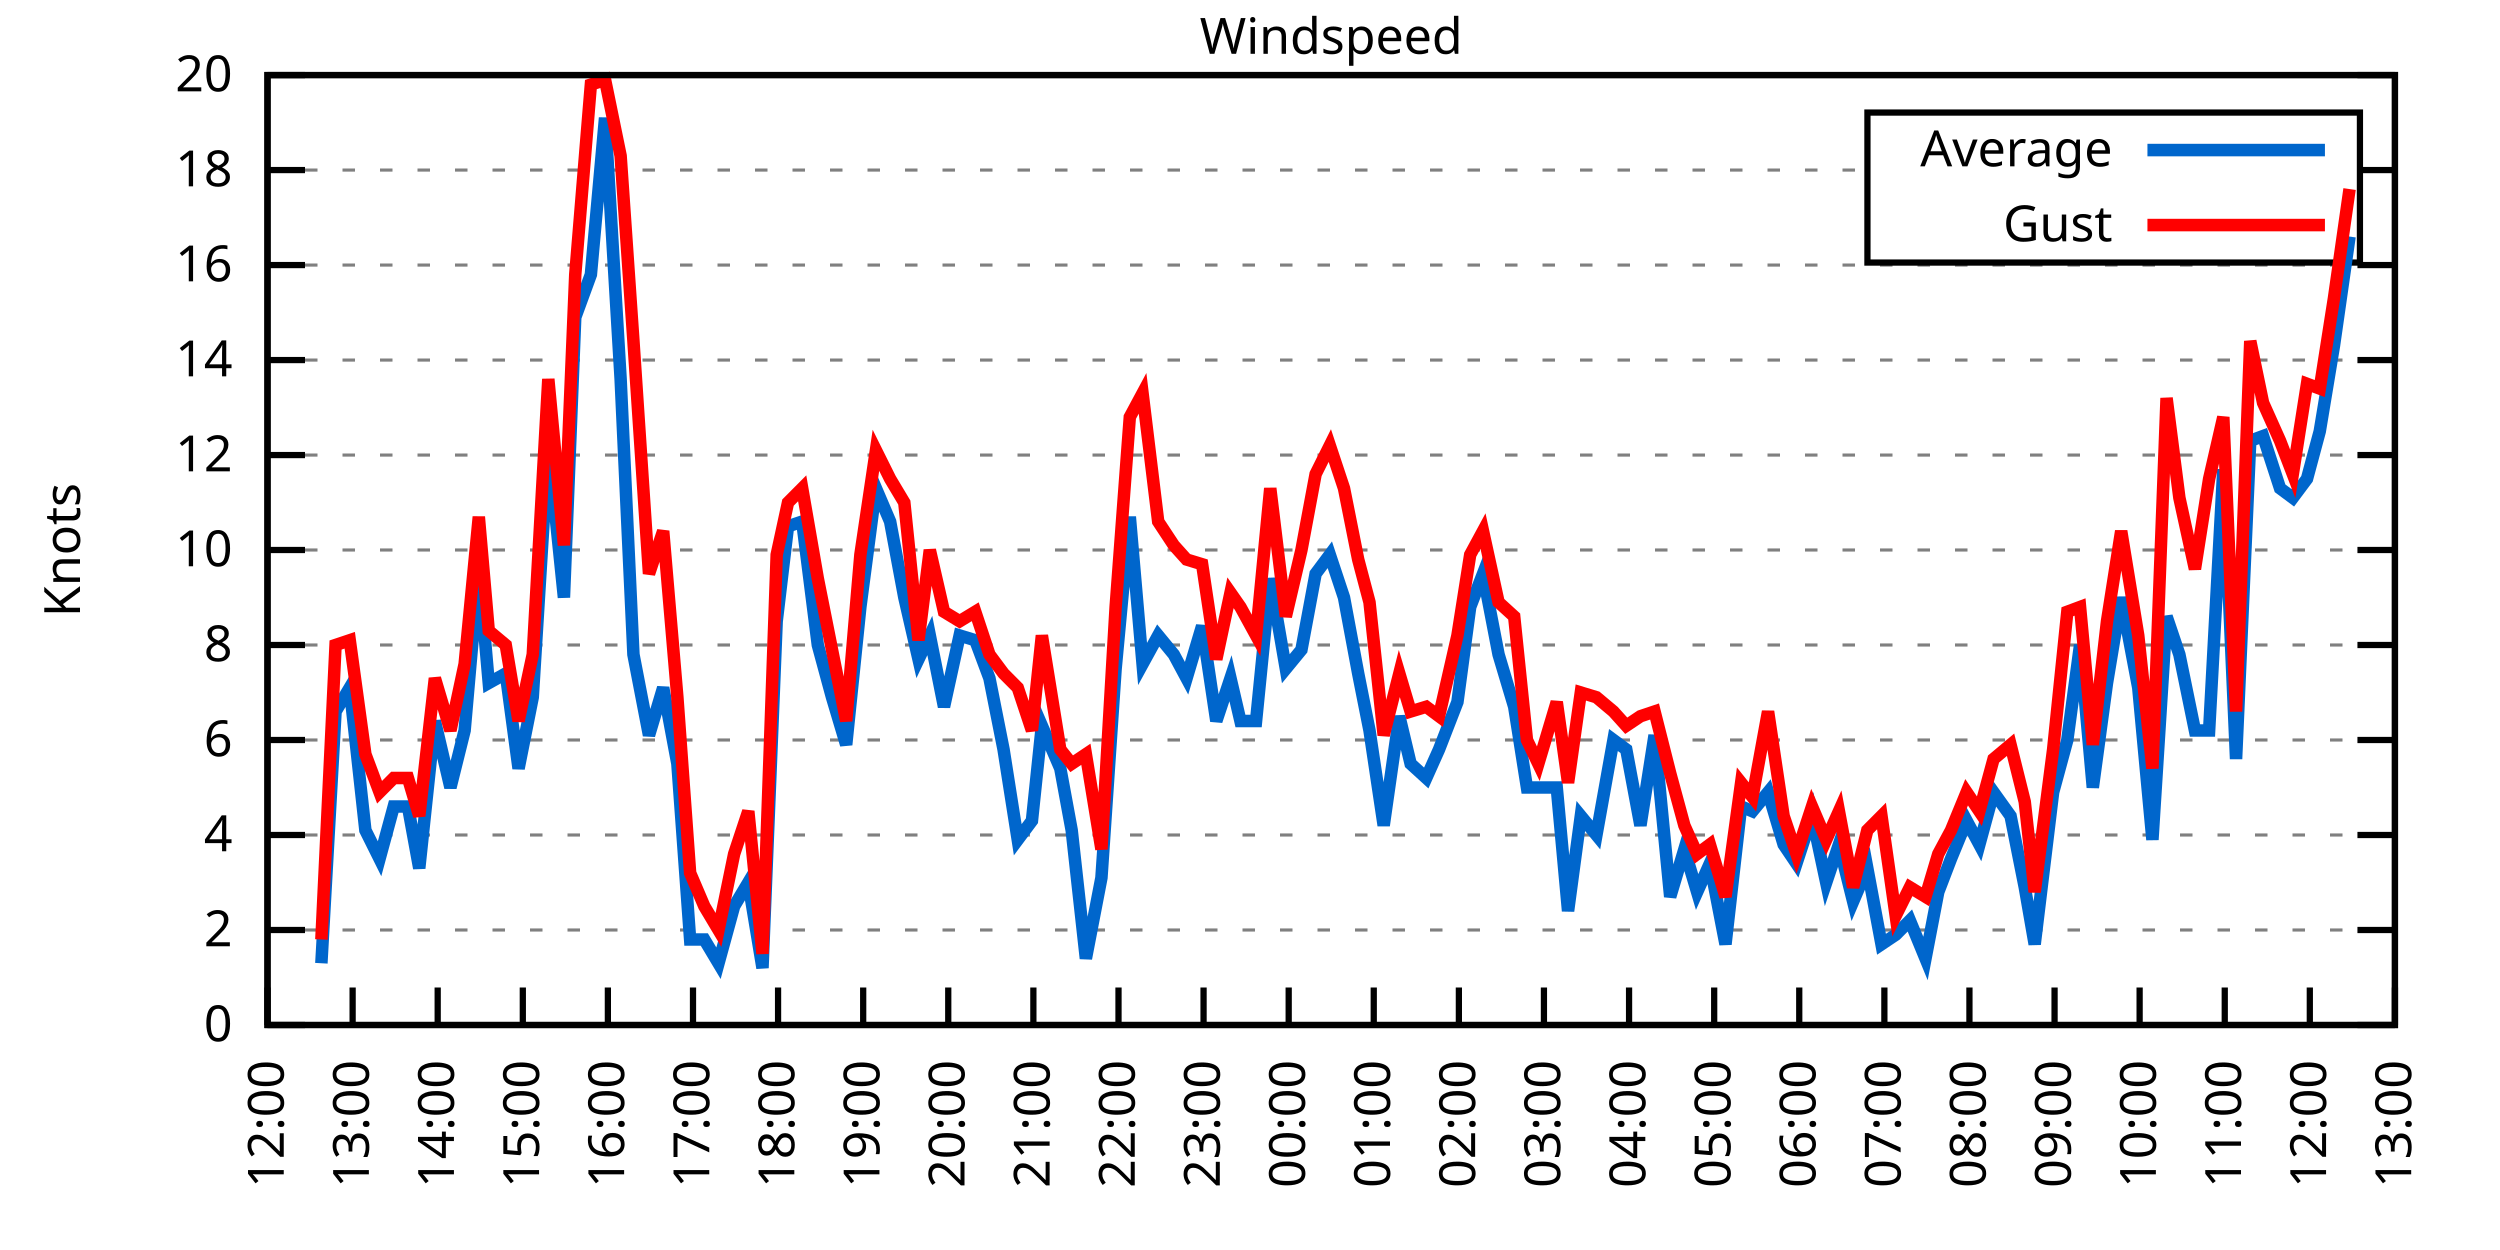
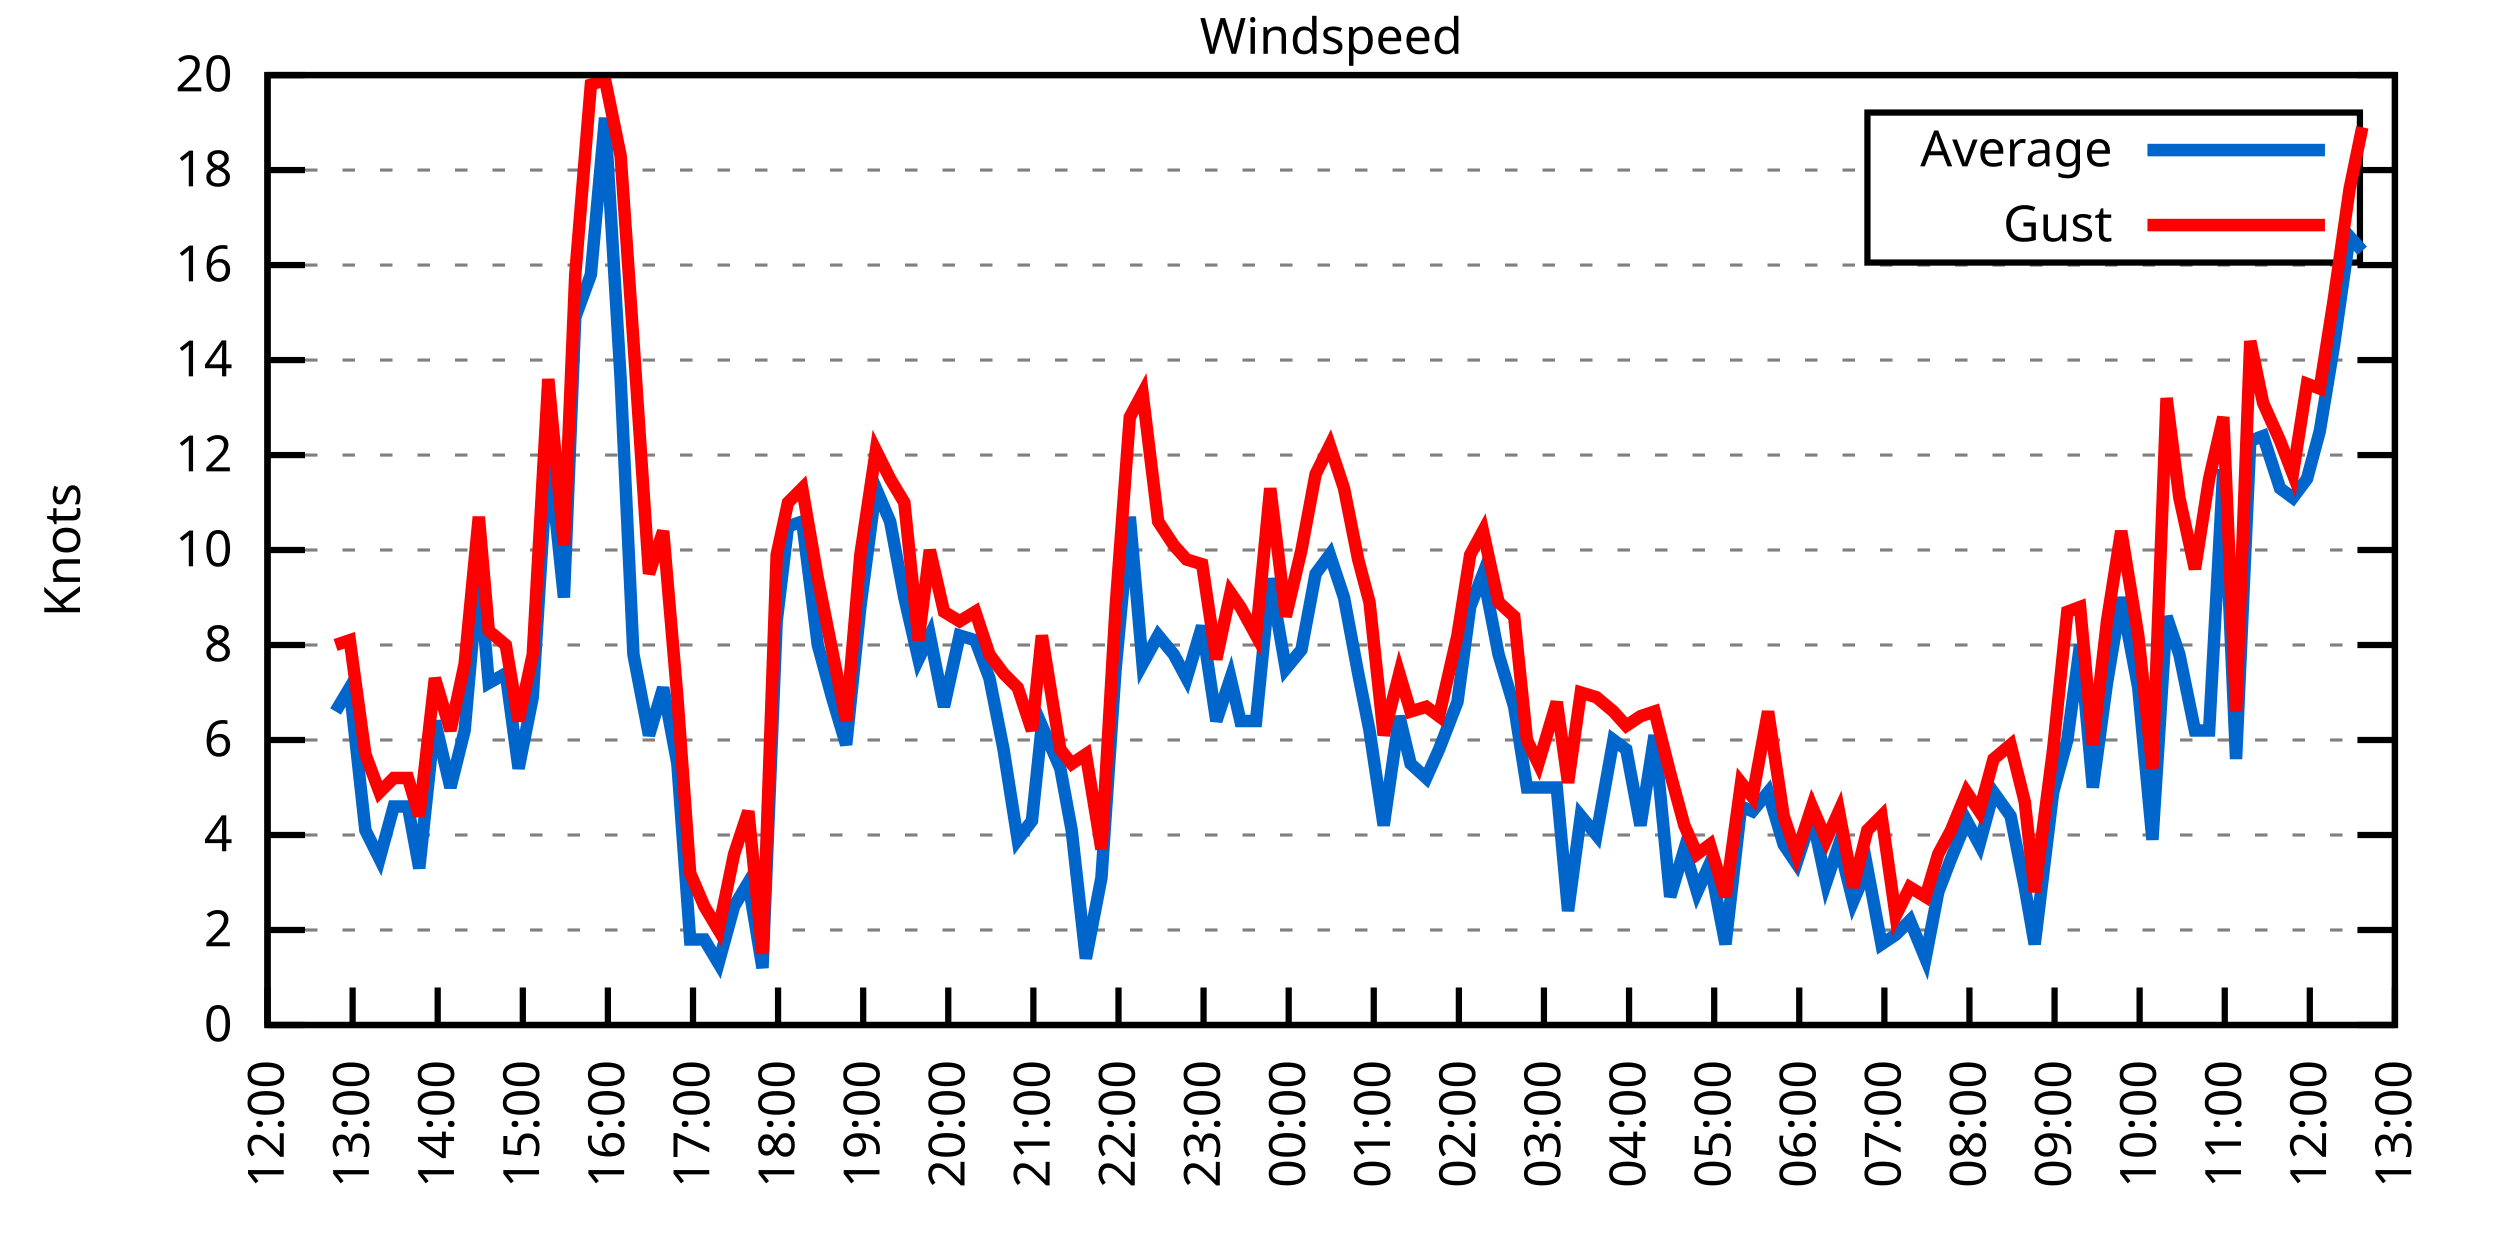
<svg xmlns="http://www.w3.org/2000/svg" xmlns:xlink="http://www.w3.org/1999/xlink" width="400" height="200" viewBox="0 0 400 200">
  <g id="gnuplot_canvas">
    <rect x="0" y="0" width="400" height="200" fill="none" />
    <defs>
      <circle id="gpDot" r="0.5" stroke-width="0.5" stroke="currentColor" />
      <path id="gpPt0" stroke-width="0.333" stroke="currentColor" d="M-1,0 h2 M0,-1 v2" />
      <path id="gpPt1" stroke-width="0.333" stroke="currentColor" d="M-1,-1 L1,1 M1,-1 L-1,1" />
      <path id="gpPt2" stroke-width="0.333" stroke="currentColor" d="M-1,0 L1,0 M0,-1 L0,1 M-1,-1 L1,1 M-1,1 L1,-1" />
      <rect id="gpPt3" stroke-width="0.333" stroke="currentColor" x="-1" y="-1" width="2" height="2" />
      <rect id="gpPt4" stroke-width="0.333" stroke="currentColor" fill="currentColor" x="-1" y="-1" width="2" height="2" />
      <circle id="gpPt5" stroke-width="0.333" stroke="currentColor" cx="0" cy="0" r="1" />
      <use xlink:href="#gpPt5" id="gpPt6" fill="currentColor" stroke="none" />
      <path id="gpPt7" stroke-width="0.333" stroke="currentColor" d="M0,-1.33 L-1.33,0.67 L1.33,0.67 z" />
      <use xlink:href="#gpPt7" id="gpPt8" fill="currentColor" stroke="none" />
      <use xlink:href="#gpPt7" id="gpPt9" stroke="currentColor" transform="rotate(180)" />
      <use xlink:href="#gpPt9" id="gpPt10" fill="currentColor" stroke="none" />
      <use xlink:href="#gpPt3" id="gpPt11" stroke="currentColor" transform="rotate(45)" />
      <use xlink:href="#gpPt11" id="gpPt12" fill="currentColor" stroke="none" />
      <path id="gpPt13" stroke-width="0.333" stroke="currentColor" d="M0,1.330 L1.265,0.411 L0.782,-1.067 L-0.782,-1.076 L-1.265,0.411 z" />
      <use xlink:href="#gpPt13" id="gpPt14" fill="currentColor" stroke="none" />
      <filter id="textbox" filterUnits="objectBoundingBox" x="0" y="0" height="1" width="1">
        <feFlood flood-color="white" flood-opacity="1" result="bgnd" />
        <feComposite in="SourceGraphic" in2="bgnd" operator="atop" />
      </filter>
      <filter id="greybox" filterUnits="objectBoundingBox" x="0" y="0" height="1" width="1">
        <feFlood flood-color="lightgrey" flood-opacity="1" result="grey" />
        <feComposite in="SourceGraphic" in2="grey" operator="atop" />
      </filter>
    </defs>
    <g fill="none" color="white" stroke="currentColor" stroke-width="1.00" stroke-linecap="butt" stroke-linejoin="miter">
</g>
    <g fill="none" color="black" stroke="currentColor" stroke-width="1.00" stroke-linecap="butt" stroke-linejoin="miter">
      <g stroke="none" shape-rendering="crispEdges">
        <polygon fill="rgb(255, 255, 255)" points="42.80,164.00 383.18,164.00 383.18,12.02 42.80,12.02 " />
      </g>
    </g>
    <g fill="none" color="black" stroke="currentColor" stroke-width="1.00" stroke-linecap="butt" stroke-linejoin="miter">
</g>
    <g fill="none" color="black" stroke="black" stroke-width="0.50" stroke-linecap="butt" stroke-linejoin="miter">
</g>
    <g fill="none" color="gray" stroke="currentColor" stroke-width="0.50" stroke-linecap="butt" stroke-linejoin="miter">
      <path stroke="gray" stroke-dasharray="2,4" class="gridline" d="M42.80,164.00 L383.19,164.00  " />
    </g>
    <g fill="none" color="gray" stroke="gray" stroke-width="1.00" stroke-linecap="butt" stroke-linejoin="miter">
</g>
    <g fill="none" color="black" stroke="currentColor" stroke-width="1.00" stroke-linecap="butt" stroke-linejoin="miter">
      <path stroke="black" d="M42.80,164.00 L48.80,164.00 M383.19,164.00 L377.19,164.00  " />
      <g transform="translate(37.20,166.60)" stroke="none" fill="black" font-family="Sans" font-size="8.00" text-anchor="end">
        <text>
          <tspan font-family="Sans"> 0</tspan>
        </text>
      </g>
    </g>
    <g fill="none" color="black" stroke="currentColor" stroke-width="1.00" stroke-linecap="butt" stroke-linejoin="miter">
</g>
    <g fill="none" color="black" stroke="black" stroke-width="0.50" stroke-linecap="butt" stroke-linejoin="miter">
</g>
    <g fill="none" color="gray" stroke="currentColor" stroke-width="0.50" stroke-linecap="butt" stroke-linejoin="miter">
      <path stroke="gray" stroke-dasharray="2,4" class="gridline" d="M42.80,148.80 L383.19,148.80  " />
    </g>
    <g fill="none" color="gray" stroke="gray" stroke-width="1.00" stroke-linecap="butt" stroke-linejoin="miter">
</g>
    <g fill="none" color="black" stroke="currentColor" stroke-width="1.00" stroke-linecap="butt" stroke-linejoin="miter">
      <path stroke="black" d="M42.80,148.80 L48.80,148.80 M383.19,148.80 L377.19,148.80  " />
      <g transform="translate(37.20,151.40)" stroke="none" fill="black" font-family="Sans" font-size="8.00" text-anchor="end">
        <text>
          <tspan font-family="Sans"> 2</tspan>
        </text>
      </g>
    </g>
    <g fill="none" color="black" stroke="currentColor" stroke-width="1.00" stroke-linecap="butt" stroke-linejoin="miter">
</g>
    <g fill="none" color="black" stroke="black" stroke-width="0.50" stroke-linecap="butt" stroke-linejoin="miter">
</g>
    <g fill="none" color="gray" stroke="currentColor" stroke-width="0.50" stroke-linecap="butt" stroke-linejoin="miter">
      <path stroke="gray" stroke-dasharray="2,4" class="gridline" d="M42.80,133.60 L383.19,133.60  " />
    </g>
    <g fill="none" color="gray" stroke="gray" stroke-width="1.00" stroke-linecap="butt" stroke-linejoin="miter">
</g>
    <g fill="none" color="black" stroke="currentColor" stroke-width="1.00" stroke-linecap="butt" stroke-linejoin="miter">
      <path stroke="black" d="M42.80,133.60 L48.80,133.60 M383.19,133.60 L377.19,133.60  " />
      <g transform="translate(37.20,136.20)" stroke="none" fill="black" font-family="Sans" font-size="8.00" text-anchor="end">
        <text>
          <tspan font-family="Sans"> 4</tspan>
        </text>
      </g>
    </g>
    <g fill="none" color="black" stroke="currentColor" stroke-width="1.00" stroke-linecap="butt" stroke-linejoin="miter">
</g>
    <g fill="none" color="black" stroke="black" stroke-width="0.50" stroke-linecap="butt" stroke-linejoin="miter">
</g>
    <g fill="none" color="gray" stroke="currentColor" stroke-width="0.50" stroke-linecap="butt" stroke-linejoin="miter">
      <path stroke="gray" stroke-dasharray="2,4" class="gridline" d="M42.80,118.40 L383.19,118.40  " />
    </g>
    <g fill="none" color="gray" stroke="gray" stroke-width="1.00" stroke-linecap="butt" stroke-linejoin="miter">
</g>
    <g fill="none" color="black" stroke="currentColor" stroke-width="1.00" stroke-linecap="butt" stroke-linejoin="miter">
      <path stroke="black" d="M42.80,118.40 L48.80,118.40 M383.19,118.40 L377.19,118.40  " />
      <g transform="translate(37.20,121.00)" stroke="none" fill="black" font-family="Sans" font-size="8.00" text-anchor="end">
        <text>
          <tspan font-family="Sans"> 6</tspan>
        </text>
      </g>
    </g>
    <g fill="none" color="black" stroke="currentColor" stroke-width="1.00" stroke-linecap="butt" stroke-linejoin="miter">
</g>
    <g fill="none" color="black" stroke="black" stroke-width="0.50" stroke-linecap="butt" stroke-linejoin="miter">
</g>
    <g fill="none" color="gray" stroke="currentColor" stroke-width="0.50" stroke-linecap="butt" stroke-linejoin="miter">
      <path stroke="gray" stroke-dasharray="2,4" class="gridline" d="M42.80,103.20 L383.19,103.20  " />
    </g>
    <g fill="none" color="gray" stroke="gray" stroke-width="1.00" stroke-linecap="butt" stroke-linejoin="miter">
</g>
    <g fill="none" color="black" stroke="currentColor" stroke-width="1.00" stroke-linecap="butt" stroke-linejoin="miter">
      <path stroke="black" d="M42.80,103.20 L48.80,103.20 M383.19,103.20 L377.19,103.20  " />
      <g transform="translate(37.20,105.80)" stroke="none" fill="black" font-family="Sans" font-size="8.00" text-anchor="end">
        <text>
          <tspan font-family="Sans"> 8</tspan>
        </text>
      </g>
    </g>
    <g fill="none" color="black" stroke="currentColor" stroke-width="1.00" stroke-linecap="butt" stroke-linejoin="miter">
</g>
    <g fill="none" color="black" stroke="black" stroke-width="0.50" stroke-linecap="butt" stroke-linejoin="miter">
</g>
    <g fill="none" color="gray" stroke="currentColor" stroke-width="0.50" stroke-linecap="butt" stroke-linejoin="miter">
      <path stroke="gray" stroke-dasharray="2,4" class="gridline" d="M42.80,88.00 L383.19,88.00  " />
    </g>
    <g fill="none" color="gray" stroke="gray" stroke-width="1.00" stroke-linecap="butt" stroke-linejoin="miter">
</g>
    <g fill="none" color="black" stroke="currentColor" stroke-width="1.00" stroke-linecap="butt" stroke-linejoin="miter">
      <path stroke="black" d="M42.80,88.00 L48.80,88.00 M383.19,88.00 L377.19,88.00  " />
      <g transform="translate(37.20,90.60)" stroke="none" fill="black" font-family="Sans" font-size="8.00" text-anchor="end">
        <text>
          <tspan font-family="Sans"> 10</tspan>
        </text>
      </g>
    </g>
    <g fill="none" color="black" stroke="currentColor" stroke-width="1.00" stroke-linecap="butt" stroke-linejoin="miter">
</g>
    <g fill="none" color="black" stroke="black" stroke-width="0.50" stroke-linecap="butt" stroke-linejoin="miter">
</g>
    <g fill="none" color="gray" stroke="currentColor" stroke-width="0.50" stroke-linecap="butt" stroke-linejoin="miter">
      <path stroke="gray" stroke-dasharray="2,4" class="gridline" d="M42.80,72.81 L383.19,72.81  " />
    </g>
    <g fill="none" color="gray" stroke="gray" stroke-width="1.00" stroke-linecap="butt" stroke-linejoin="miter">
</g>
    <g fill="none" color="black" stroke="currentColor" stroke-width="1.00" stroke-linecap="butt" stroke-linejoin="miter">
      <path stroke="black" d="M42.80,72.81 L48.80,72.81 M383.19,72.81 L377.19,72.81  " />
      <g transform="translate(37.20,75.41)" stroke="none" fill="black" font-family="Sans" font-size="8.00" text-anchor="end">
        <text>
          <tspan font-family="Sans"> 12</tspan>
        </text>
      </g>
    </g>
    <g fill="none" color="black" stroke="currentColor" stroke-width="1.00" stroke-linecap="butt" stroke-linejoin="miter">
</g>
    <g fill="none" color="black" stroke="black" stroke-width="0.50" stroke-linecap="butt" stroke-linejoin="miter">
</g>
    <g fill="none" color="gray" stroke="currentColor" stroke-width="0.50" stroke-linecap="butt" stroke-linejoin="miter">
      <path stroke="gray" stroke-dasharray="2,4" class="gridline" d="M42.80,57.61 L383.19,57.61  " />
    </g>
    <g fill="none" color="gray" stroke="gray" stroke-width="1.00" stroke-linecap="butt" stroke-linejoin="miter">
</g>
    <g fill="none" color="black" stroke="currentColor" stroke-width="1.00" stroke-linecap="butt" stroke-linejoin="miter">
      <path stroke="black" d="M42.80,57.61 L48.80,57.61 M383.19,57.61 L377.19,57.61  " />
      <g transform="translate(37.20,60.21)" stroke="none" fill="black" font-family="Sans" font-size="8.00" text-anchor="end">
        <text>
          <tspan font-family="Sans"> 14</tspan>
        </text>
      </g>
    </g>
    <g fill="none" color="black" stroke="currentColor" stroke-width="1.00" stroke-linecap="butt" stroke-linejoin="miter">
</g>
    <g fill="none" color="black" stroke="black" stroke-width="0.50" stroke-linecap="butt" stroke-linejoin="miter">
</g>
    <g fill="none" color="gray" stroke="currentColor" stroke-width="0.50" stroke-linecap="butt" stroke-linejoin="miter">
      <path stroke="gray" stroke-dasharray="2,4" class="gridline" d="M42.80,42.41 L383.19,42.41  " />
    </g>
    <g fill="none" color="gray" stroke="gray" stroke-width="1.00" stroke-linecap="butt" stroke-linejoin="miter">
</g>
    <g fill="none" color="black" stroke="currentColor" stroke-width="1.00" stroke-linecap="butt" stroke-linejoin="miter">
      <path stroke="black" d="M42.80,42.41 L48.80,42.41 M383.19,42.41 L377.19,42.41  " />
      <g transform="translate(37.20,45.01)" stroke="none" fill="black" font-family="Sans" font-size="8.00" text-anchor="end">
        <text>
          <tspan font-family="Sans"> 16</tspan>
        </text>
      </g>
    </g>
    <g fill="none" color="black" stroke="currentColor" stroke-width="1.00" stroke-linecap="butt" stroke-linejoin="miter">
</g>
    <g fill="none" color="black" stroke="black" stroke-width="0.50" stroke-linecap="butt" stroke-linejoin="miter">
</g>
    <g fill="none" color="gray" stroke="currentColor" stroke-width="0.50" stroke-linecap="butt" stroke-linejoin="miter">
      <path stroke="gray" stroke-dasharray="2,4" class="gridline" d="M42.80,27.21 L298.79,27.21 M377.59,27.21 L383.19,27.21  " />
    </g>
    <g fill="none" color="gray" stroke="gray" stroke-width="1.00" stroke-linecap="butt" stroke-linejoin="miter">
</g>
    <g fill="none" color="black" stroke="currentColor" stroke-width="1.00" stroke-linecap="butt" stroke-linejoin="miter">
      <path stroke="black" d="M42.80,27.21 L48.80,27.21 M383.19,27.21 L377.19,27.21  " />
      <g transform="translate(37.20,29.81)" stroke="none" fill="black" font-family="Sans" font-size="8.00" text-anchor="end">
        <text>
          <tspan font-family="Sans"> 18</tspan>
        </text>
      </g>
    </g>
    <g fill="none" color="black" stroke="currentColor" stroke-width="1.00" stroke-linecap="butt" stroke-linejoin="miter">
</g>
    <g fill="none" color="black" stroke="black" stroke-width="0.50" stroke-linecap="butt" stroke-linejoin="miter">
</g>
    <g fill="none" color="gray" stroke="currentColor" stroke-width="0.50" stroke-linecap="butt" stroke-linejoin="miter">
      <path stroke="gray" stroke-dasharray="2,4" class="gridline" d="M42.80,12.01 L383.19,12.01  " />
    </g>
    <g fill="none" color="gray" stroke="gray" stroke-width="1.00" stroke-linecap="butt" stroke-linejoin="miter">
</g>
    <g fill="none" color="black" stroke="currentColor" stroke-width="1.00" stroke-linecap="butt" stroke-linejoin="miter">
      <path stroke="black" d="M42.80,12.01 L48.80,12.01 M383.19,12.01 L377.19,12.01  " />
      <g transform="translate(37.20,14.61)" stroke="none" fill="black" font-family="Sans" font-size="8.00" text-anchor="end">
        <text>
          <tspan font-family="Sans"> 20</tspan>
        </text>
      </g>
    </g>
    <g fill="none" color="black" stroke="currentColor" stroke-width="1.00" stroke-linecap="butt" stroke-linejoin="miter">
      <path stroke="black" d="M42.80,164.00 L42.80,158.00  " />
      <g transform="translate(45.40,169.60) rotate(270.00)" stroke="none" fill="black" font-family="Sans" font-size="8.00" text-anchor="end">
        <text>
          <tspan font-family="Sans">12:00</tspan>
        </text>
      </g>
    </g>
    <g fill="none" color="black" stroke="currentColor" stroke-width="1.00" stroke-linecap="butt" stroke-linejoin="miter">
      <path stroke="black" d="M56.42,164.00 L56.42,158.00  " />
      <g transform="translate(59.02,169.60) rotate(270.00)" stroke="none" fill="black" font-family="Sans" font-size="8.00" text-anchor="end">
        <text>
          <tspan font-family="Sans">13:00</tspan>
        </text>
      </g>
    </g>
    <g fill="none" color="black" stroke="currentColor" stroke-width="1.00" stroke-linecap="butt" stroke-linejoin="miter">
      <path stroke="black" d="M70.03,164.00 L70.03,158.00  " />
      <g transform="translate(72.63,169.60) rotate(270.00)" stroke="none" fill="black" font-family="Sans" font-size="8.00" text-anchor="end">
        <text>
          <tspan font-family="Sans">14:00</tspan>
        </text>
      </g>
    </g>
    <g fill="none" color="black" stroke="currentColor" stroke-width="1.00" stroke-linecap="butt" stroke-linejoin="miter">
      <path stroke="black" d="M83.65,164.00 L83.65,158.00  " />
      <g transform="translate(86.25,169.60) rotate(270.00)" stroke="none" fill="black" font-family="Sans" font-size="8.00" text-anchor="end">
        <text>
          <tspan font-family="Sans">15:00</tspan>
        </text>
      </g>
    </g>
    <g fill="none" color="black" stroke="currentColor" stroke-width="1.00" stroke-linecap="butt" stroke-linejoin="miter">
      <path stroke="black" d="M97.26,164.00 L97.26,158.00  " />
      <g transform="translate(99.86,169.60) rotate(270.00)" stroke="none" fill="black" font-family="Sans" font-size="8.00" text-anchor="end">
        <text>
          <tspan font-family="Sans">16:00</tspan>
        </text>
      </g>
    </g>
    <g fill="none" color="black" stroke="currentColor" stroke-width="1.00" stroke-linecap="butt" stroke-linejoin="miter">
      <path stroke="black" d="M110.88,164.00 L110.88,158.00  " />
      <g transform="translate(113.48,169.60) rotate(270.00)" stroke="none" fill="black" font-family="Sans" font-size="8.00" text-anchor="end">
        <text>
          <tspan font-family="Sans">17:00</tspan>
        </text>
      </g>
    </g>
    <g fill="none" color="black" stroke="currentColor" stroke-width="1.00" stroke-linecap="butt" stroke-linejoin="miter">
      <path stroke="black" d="M124.49,164.00 L124.49,158.00  " />
      <g transform="translate(127.09,169.60) rotate(270.00)" stroke="none" fill="black" font-family="Sans" font-size="8.00" text-anchor="end">
        <text>
          <tspan font-family="Sans">18:00</tspan>
        </text>
      </g>
    </g>
    <g fill="none" color="black" stroke="currentColor" stroke-width="1.00" stroke-linecap="butt" stroke-linejoin="miter">
      <path stroke="black" d="M138.11,164.00 L138.11,158.00  " />
      <g transform="translate(140.71,169.60) rotate(270.00)" stroke="none" fill="black" font-family="Sans" font-size="8.00" text-anchor="end">
        <text>
          <tspan font-family="Sans">19:00</tspan>
        </text>
      </g>
    </g>
    <g fill="none" color="black" stroke="currentColor" stroke-width="1.00" stroke-linecap="butt" stroke-linejoin="miter">
      <path stroke="black" d="M151.72,164.00 L151.72,158.00  " />
      <g transform="translate(154.32,169.60) rotate(270.00)" stroke="none" fill="black" font-family="Sans" font-size="8.00" text-anchor="end">
        <text>
          <tspan font-family="Sans">20:00</tspan>
        </text>
      </g>
    </g>
    <g fill="none" color="black" stroke="currentColor" stroke-width="1.00" stroke-linecap="butt" stroke-linejoin="miter">
      <path stroke="black" d="M165.34,164.00 L165.34,158.00  " />
      <g transform="translate(167.94,169.60) rotate(270.00)" stroke="none" fill="black" font-family="Sans" font-size="8.00" text-anchor="end">
        <text>
          <tspan font-family="Sans">21:00</tspan>
        </text>
      </g>
    </g>
    <g fill="none" color="black" stroke="currentColor" stroke-width="1.00" stroke-linecap="butt" stroke-linejoin="miter">
      <path stroke="black" d="M178.96,164.00 L178.96,158.00  " />
      <g transform="translate(181.56,169.60) rotate(270.00)" stroke="none" fill="black" font-family="Sans" font-size="8.00" text-anchor="end">
        <text>
          <tspan font-family="Sans">22:00</tspan>
        </text>
      </g>
    </g>
    <g fill="none" color="black" stroke="currentColor" stroke-width="1.00" stroke-linecap="butt" stroke-linejoin="miter">
      <path stroke="black" d="M192.57,164.00 L192.57,158.00  " />
      <g transform="translate(195.17,169.60) rotate(270.00)" stroke="none" fill="black" font-family="Sans" font-size="8.00" text-anchor="end">
        <text>
          <tspan font-family="Sans">23:00</tspan>
        </text>
      </g>
    </g>
    <g fill="none" color="black" stroke="currentColor" stroke-width="1.00" stroke-linecap="butt" stroke-linejoin="miter">
      <path stroke="black" d="M206.19,164.00 L206.19,158.00  " />
      <g transform="translate(208.79,169.60) rotate(270.00)" stroke="none" fill="black" font-family="Sans" font-size="8.00" text-anchor="end">
        <text>
          <tspan font-family="Sans">00:00</tspan>
        </text>
      </g>
    </g>
    <g fill="none" color="black" stroke="currentColor" stroke-width="1.00" stroke-linecap="butt" stroke-linejoin="miter">
      <path stroke="black" d="M219.80,164.00 L219.80,158.00  " />
      <g transform="translate(222.40,169.60) rotate(270.00)" stroke="none" fill="black" font-family="Sans" font-size="8.00" text-anchor="end">
        <text>
          <tspan font-family="Sans">01:00</tspan>
        </text>
      </g>
    </g>
    <g fill="none" color="black" stroke="currentColor" stroke-width="1.00" stroke-linecap="butt" stroke-linejoin="miter">
      <path stroke="black" d="M233.42,164.00 L233.42,158.00  " />
      <g transform="translate(236.02,169.60) rotate(270.00)" stroke="none" fill="black" font-family="Sans" font-size="8.00" text-anchor="end">
        <text>
          <tspan font-family="Sans">02:00</tspan>
        </text>
      </g>
    </g>
    <g fill="none" color="black" stroke="currentColor" stroke-width="1.00" stroke-linecap="butt" stroke-linejoin="miter">
      <path stroke="black" d="M247.03,164.00 L247.03,158.00  " />
      <g transform="translate(249.63,169.60) rotate(270.00)" stroke="none" fill="black" font-family="Sans" font-size="8.00" text-anchor="end">
        <text>
          <tspan font-family="Sans">03:00</tspan>
        </text>
      </g>
    </g>
    <g fill="none" color="black" stroke="currentColor" stroke-width="1.00" stroke-linecap="butt" stroke-linejoin="miter">
      <path stroke="black" d="M260.65,164.00 L260.65,158.00  " />
      <g transform="translate(263.25,169.60) rotate(270.00)" stroke="none" fill="black" font-family="Sans" font-size="8.00" text-anchor="end">
        <text>
          <tspan font-family="Sans">04:00</tspan>
        </text>
      </g>
    </g>
    <g fill="none" color="black" stroke="currentColor" stroke-width="1.00" stroke-linecap="butt" stroke-linejoin="miter">
      <path stroke="black" d="M274.27,164.00 L274.27,158.00  " />
      <g transform="translate(276.87,169.60) rotate(270.00)" stroke="none" fill="black" font-family="Sans" font-size="8.00" text-anchor="end">
        <text>
          <tspan font-family="Sans">05:00</tspan>
        </text>
      </g>
    </g>
    <g fill="none" color="black" stroke="currentColor" stroke-width="1.00" stroke-linecap="butt" stroke-linejoin="miter">
      <path stroke="black" d="M287.88,164.00 L287.88,158.00  " />
      <g transform="translate(290.48,169.60) rotate(270.00)" stroke="none" fill="black" font-family="Sans" font-size="8.00" text-anchor="end">
        <text>
          <tspan font-family="Sans">06:00</tspan>
        </text>
      </g>
    </g>
    <g fill="none" color="black" stroke="currentColor" stroke-width="1.00" stroke-linecap="butt" stroke-linejoin="miter">
      <path stroke="black" d="M301.50,164.00 L301.50,158.00  " />
      <g transform="translate(304.10,169.60) rotate(270.00)" stroke="none" fill="black" font-family="Sans" font-size="8.00" text-anchor="end">
        <text>
          <tspan font-family="Sans">07:00</tspan>
        </text>
      </g>
    </g>
    <g fill="none" color="black" stroke="currentColor" stroke-width="1.00" stroke-linecap="butt" stroke-linejoin="miter">
      <path stroke="black" d="M315.11,164.00 L315.11,158.00  " />
      <g transform="translate(317.71,169.60) rotate(270.00)" stroke="none" fill="black" font-family="Sans" font-size="8.00" text-anchor="end">
        <text>
          <tspan font-family="Sans">08:00</tspan>
        </text>
      </g>
    </g>
    <g fill="none" color="black" stroke="currentColor" stroke-width="1.00" stroke-linecap="butt" stroke-linejoin="miter">
      <path stroke="black" d="M328.73,164.00 L328.73,158.00  " />
      <g transform="translate(331.33,169.60) rotate(270.00)" stroke="none" fill="black" font-family="Sans" font-size="8.00" text-anchor="end">
        <text>
          <tspan font-family="Sans">09:00</tspan>
        </text>
      </g>
    </g>
    <g fill="none" color="black" stroke="currentColor" stroke-width="1.00" stroke-linecap="butt" stroke-linejoin="miter">
      <path stroke="black" d="M342.34,164.00 L342.34,158.00  " />
      <g transform="translate(344.94,169.60) rotate(270.00)" stroke="none" fill="black" font-family="Sans" font-size="8.00" text-anchor="end">
        <text>
          <tspan font-family="Sans">10:00</tspan>
        </text>
      </g>
    </g>
    <g fill="none" color="black" stroke="currentColor" stroke-width="1.00" stroke-linecap="butt" stroke-linejoin="miter">
      <path stroke="black" d="M355.96,164.00 L355.96,158.00  " />
      <g transform="translate(358.56,169.60) rotate(270.00)" stroke="none" fill="black" font-family="Sans" font-size="8.00" text-anchor="end">
        <text>
          <tspan font-family="Sans">11:00</tspan>
        </text>
      </g>
    </g>
    <g fill="none" color="black" stroke="currentColor" stroke-width="1.00" stroke-linecap="butt" stroke-linejoin="miter">
      <path stroke="black" d="M369.57,164.00 L369.57,158.00  " />
      <g transform="translate(372.17,169.60) rotate(270.00)" stroke="none" fill="black" font-family="Sans" font-size="8.00" text-anchor="end">
        <text>
          <tspan font-family="Sans">12:00</tspan>
        </text>
      </g>
    </g>
    <g fill="none" color="black" stroke="currentColor" stroke-width="1.00" stroke-linecap="butt" stroke-linejoin="miter">
      <path stroke="black" d="M383.19,164.00 L383.19,158.00  " />
      <g transform="translate(385.79,169.60) rotate(270.00)" stroke="none" fill="black" font-family="Sans" font-size="8.00" text-anchor="end">
        <text>
          <tspan font-family="Sans">13:00</tspan>
        </text>
      </g>
    </g>
    <g fill="none" color="black" stroke="currentColor" stroke-width="1.00" stroke-linecap="butt" stroke-linejoin="miter">
</g>
    <g fill="none" color="black" stroke="currentColor" stroke-width="1.00" stroke-linecap="butt" stroke-linejoin="miter">
      <path stroke="black" d="M42.80,12.01 L42.80,164.00 L383.19,164.00 L383.19,12.01 L42.80,12.01 Z  " />
    </g>
    <g fill="none" color="black" stroke="currentColor" stroke-width="1.00" stroke-linecap="butt" stroke-linejoin="miter">
</g>
    <g fill="none" color="black" stroke="currentColor" stroke-width="1.00" stroke-linecap="butt" stroke-linejoin="miter">
      <path stroke="black" d="M298.79,42.01 L298.79,18.01 L377.59,18.01 L377.59,42.01 L298.79,42.01 Z  " />
    </g>
    <g id="Windspeed_plot_1">
      <g fill="none" color="white" stroke="black" stroke-width="2.00" stroke-linecap="butt" stroke-linejoin="miter">
</g>
      <g fill="none" color="black" stroke="currentColor" stroke-width="2.00" stroke-linecap="butt" stroke-linejoin="miter">
        <g transform="translate(337.99,26.61)" stroke="none" fill="black" font-family="Sans" font-size="8.00" text-anchor="end">
          <text>
            <tspan font-family="Sans">Average</tspan>
          </text>
        </g>
      </g>
      <g fill="none" color="black" stroke="currentColor" stroke-width="2.00" stroke-linecap="butt" stroke-linejoin="miter">
-         <path stroke="rgb(  0, 102, 204)" d="M343.59,24.01 L371.99,24.01 M51.42,154.12 L53.69,113.84 L55.96,110.04 L58.46,132.84 L60.73,137.40 L63.00,129.04   L65.27,129.04 L67.08,138.92 L69.58,115.36 L72.07,126.00 L74.34,116.88 L76.61,91.04 L78.20,109.28 L80.92,107.76   L82.97,122.96 L85.24,111.56 L87.73,71.29 L90.23,95.60 L92.04,50.77 L94.54,43.93 L96.81,18.85 L99.30,60.65   L101.35,104.72 L103.84,117.64 L106.11,110.04 L108.38,122.20 L110.42,150.32 L112.69,150.32 L114.96,154.12 L117.46,145.00   L119.73,141.20 L122.00,154.88 L124.27,99.40 L126.08,84.21 L128.35,83.45 L130.85,103.20 L133.12,111.56 L135.39,119.16   L137.66,97.12 L140.15,78.13 L142.42,83.45 L144.69,95.60 L146.96,105.48 L148.77,101.68 L151.04,113.08 L153.54,101.68   L156.04,102.44 L158.31,108.52 L160.57,119.92 L162.84,134.36 L165.11,131.32 L166.70,116.12 L169.65,122.96 L171.47,132.84   L173.74,153.36 L176.23,140.44 L178.50,107.00 L180.77,82.69 L182.81,106.24 L185.31,101.68 L187.81,104.72 L189.85,108.52   L192.34,100.16 L194.61,115.36 L196.88,108.52 L198.47,115.36 L200.97,115.36 L203.24,92.56 L205.73,107.00 L208.23,103.96   L210.50,91.80 L212.77,88.76 L215.04,95.60 L217.31,107.76 L219.12,116.88 L221.39,132.08 L223.89,114.60 L225.70,122.20   L228.20,124.48 L230.24,119.92 L233.19,112.32 L235.23,97.12 L237.28,91.80 L239.77,104.72 L242.27,113.08 L244.31,126.00   L246.13,126.00 L249.08,126.00 L250.89,145.76 L252.93,130.56 L255.43,133.60 L258.15,118.40 L260.20,119.92 L262.47,132.08   L264.73,117.64 L267.23,143.48 L269.50,135.88 L271.54,142.72 L273.58,138.16 L276.08,151.08 L278.58,129.04 L280.39,129.80   L282.89,126.76 L285.38,135.12 L287.43,138.16 L289.92,130.56 L292.19,141.20 L294.23,135.12 L296.50,144.24 L298.77,138.92   L301.04,151.08 L303.31,149.56 L305.58,147.28 L308.08,153.36 L310.12,142.72 L312.16,137.40 L314.66,131.32 L316.70,135.12   L318.97,126.76 L321.69,130.56 L323.96,141.96 L325.55,151.08 L328.50,126.76 L330.77,118.40 L332.81,103.20 L334.85,126.00   L337.12,109.28 L339.39,95.60 L342.12,110.04 L344.39,134.36 L346.65,98.64 L348.70,104.72 L351.19,116.88 L353.46,116.88   L355.73,75.09 L357.77,121.44 L360.04,70.53 L362.09,69.77 L364.81,78.13 L366.85,79.65 L369.12,76.61 L371.16,69.01   L373.43,55.33 L375.93,37.85  " />
+         <path stroke="rgb(  0, 102, 204)" d="M343.59,24.01 L371.99,24.01 M53.69,113.84 L55.96,110.04 L58.46,132.84 L60.73,137.40 L63.00,129.04 L65.27,129.04   L67.08,138.92 L69.58,115.36 L72.07,126.00 L74.34,116.88 L76.61,91.04 L78.20,109.28 L80.92,107.76 L82.97,122.96   L85.24,111.56 L87.73,71.29 L90.23,95.60 L92.04,50.77 L94.54,43.93 L96.81,18.85 L99.30,60.65 L101.35,104.72   L103.84,117.64 L106.11,110.04 L108.38,122.20 L110.42,150.32 L112.69,150.32 L114.96,154.12 L117.46,145.00 L119.73,141.20   L122.00,154.88 L124.27,99.40 L126.08,84.21 L128.35,83.45 L130.85,103.20 L133.12,111.56 L135.39,119.16 L137.66,97.12   L140.15,78.13 L142.42,83.45 L144.69,95.60 L146.96,105.48 L148.77,101.68 L151.04,113.08 L153.54,101.68 L156.04,102.44   L158.31,108.52 L160.57,119.92 L162.84,134.36 L165.11,131.32 L166.70,116.12 L169.65,122.96 L171.47,132.84 L173.74,153.36   L176.23,140.44 L178.50,107.00 L180.77,82.69 L182.81,106.24 L185.31,101.68 L187.81,104.72 L189.85,108.52 L192.34,100.16   L194.61,115.36 L196.88,108.52 L198.47,115.36 L200.97,115.36 L203.24,92.56 L205.73,107.00 L208.23,103.96 L210.50,91.80   L212.77,88.76 L215.04,95.60 L217.31,107.76 L219.12,116.88 L221.39,132.08 L223.89,114.60 L225.70,122.20 L228.20,124.48   L230.24,119.92 L233.19,112.32 L235.23,97.12 L237.28,91.80 L239.77,104.72 L242.27,113.08 L244.31,126.00 L246.13,126.00   L249.08,126.00 L250.89,145.76 L252.93,130.56 L255.43,133.60 L258.15,118.40 L260.20,119.92 L262.47,132.08 L264.73,117.64   L267.23,143.48 L269.50,135.88 L271.54,142.72 L273.58,138.16 L276.08,151.08 L278.58,129.04 L280.39,129.80 L282.89,126.76   L285.38,135.12 L287.43,138.16 L289.92,130.56 L292.19,141.20 L294.23,135.12 L296.50,144.24 L298.77,138.92 L301.04,151.08   L303.31,149.56 L305.58,147.28 L308.08,153.36 L310.12,142.72 L312.16,137.40 L314.66,131.32 L316.70,135.12 L318.97,126.76   L321.69,130.56 L323.96,141.96 L325.55,151.08 L328.50,126.76 L330.77,118.40 L332.81,103.20 L334.85,126.00 L337.12,109.28   L339.39,95.60 L342.12,110.04 L344.39,134.36 L346.65,98.64 L348.70,104.72 L351.19,116.88 L353.46,116.88 L355.73,75.09   L357.77,121.44 L360.04,70.53 L362.09,69.77 L364.81,78.13 L366.85,79.65 L369.12,76.61 L371.16,69.01 L373.43,55.33   L375.93,37.85 L377.97,40.13  " />
      </g>
    </g>
    <g id="Windspeed_plot_2">
      <g fill="none" color="black" stroke="currentColor" stroke-width="2.00" stroke-linecap="butt" stroke-linejoin="miter">
        <g transform="translate(337.99,38.61)" stroke="none" fill="black" font-family="Sans" font-size="8.00" text-anchor="end">
          <text>
            <tspan font-family="Sans">Gust</tspan>
          </text>
        </g>
      </g>
      <g fill="none" color="black" stroke="currentColor" stroke-width="2.00" stroke-linecap="butt" stroke-linejoin="miter">
-         <path stroke="rgb(255,   0,   0)" d="M343.59,36.01 L371.99,36.01 M51.42,150.32 L53.69,103.20 L55.96,102.44 L58.46,120.68 L60.73,126.76 L63.00,124.48   L65.27,124.48 L67.08,130.56 L69.58,108.52 L72.07,116.88 L74.34,106.24 L76.61,82.69 L78.20,100.92 L80.92,103.20   L82.97,115.36 L85.24,104.72 L87.73,60.65 L90.23,87.25 L92.04,43.93 L94.54,13.53 L96.81,12.77 L99.30,24.93   L101.35,54.57 L103.84,91.80 L106.11,84.97 L108.38,111.56 L110.42,139.68 L112.69,145.00 L114.96,148.80 L117.46,136.64   L119.73,129.80 L122.00,152.60 L124.27,88.76 L126.08,80.41 L128.35,78.13 L130.85,92.56 L133.12,103.96 L135.39,115.36   L137.66,88.76 L140.15,72.05 L142.42,76.61 L144.69,80.41 L146.96,102.44 L148.77,88.00 L151.04,97.88 L153.54,99.40   L156.04,97.88 L158.31,104.72 L160.57,107.76 L162.84,110.04 L165.11,116.88 L166.70,101.68 L169.65,119.92 L171.47,122.20   L173.74,120.68 L176.23,135.88 L178.50,97.12 L180.77,66.73 L182.81,62.93 L185.31,83.45 L187.81,87.25 L189.85,89.52   L192.34,90.28 L194.61,105.48 L196.88,94.84 L198.47,97.12 L200.97,101.68 L203.24,78.13 L205.73,98.64 L208.23,88.00   L210.50,75.85 L212.77,71.29 L215.04,78.13 L217.31,89.52 L219.12,96.36 L221.39,117.64 L223.89,107.76 L225.70,113.84   L228.20,113.08 L230.24,114.60 L233.19,101.68 L235.23,88.76 L237.28,84.97 L239.77,96.36 L242.27,98.64 L244.31,118.40   L246.13,122.20 L249.08,112.32 L250.89,125.24 L252.93,110.80 L255.43,111.56 L258.15,113.84 L260.20,116.12 L262.47,114.60   L264.73,113.84 L267.23,123.72 L269.50,132.08 L271.54,136.64 L273.58,135.12 L276.08,143.48 L278.58,125.24 L280.39,127.52   L282.89,113.84 L285.38,130.56 L287.43,136.64 L289.92,129.04 L292.19,134.36 L294.23,129.80 L296.50,141.96 L298.77,132.84   L301.04,130.56 L303.31,146.52 L305.58,141.96 L308.08,143.48 L310.12,136.64 L312.16,132.84 L314.66,126.76 L316.70,129.80   L318.97,121.44 L321.69,119.16 L323.96,128.28 L325.55,142.72 L328.50,119.92 L330.77,97.88 L332.81,97.12 L334.85,119.16   L337.12,99.40 L339.39,84.97 L342.12,101.68 L344.39,122.96 L346.65,63.69 L348.70,79.65 L351.19,91.04 L353.46,76.61   L355.73,66.73 L357.77,113.84 L360.04,54.57 L362.09,64.45 L364.81,70.53 L366.85,75.85 L369.12,61.41 L371.16,62.17   L373.43,47.73 L375.93,30.25  " />
+         <path stroke="rgb(255,   0,   0)" d="M343.59,36.01 L371.99,36.01 M53.69,103.20 L55.96,102.44 L58.46,120.68 L60.73,126.76 L63.00,124.48 L65.27,124.48   L67.08,130.56 L69.58,108.52 L72.07,116.88 L74.34,106.24 L76.61,82.69 L78.20,100.92 L80.92,103.20 L82.97,115.36   L85.24,104.72 L87.73,60.65 L90.23,87.25 L92.04,43.93 L94.54,13.53 L96.81,12.77 L99.30,24.93 L101.35,54.57   L103.84,91.80 L106.11,84.97 L108.38,111.56 L110.42,139.68 L112.69,145.00 L114.96,148.80 L117.46,136.64 L119.73,129.80   L122.00,152.60 L124.27,88.76 L126.08,80.41 L128.35,78.13 L130.85,92.56 L133.12,103.96 L135.39,115.36 L137.66,88.76   L140.15,72.05 L142.42,76.61 L144.69,80.41 L146.96,102.44 L148.77,88.00 L151.04,97.88 L153.54,99.40 L156.04,97.88   L158.31,104.72 L160.57,107.76 L162.84,110.04 L165.11,116.88 L166.70,101.68 L169.65,119.92 L171.47,122.20 L173.74,120.68   L176.23,135.88 L178.50,97.12 L180.77,66.73 L182.81,62.93 L185.31,83.45 L187.81,87.25 L189.85,89.52 L192.34,90.28   L194.61,105.48 L196.88,94.84 L198.47,97.12 L200.97,101.68 L203.24,78.13 L205.73,98.64 L208.23,88.00 L210.50,75.85   L212.77,71.29 L215.04,78.13 L217.31,89.52 L219.12,96.36 L221.39,117.64 L223.89,107.76 L225.70,113.84 L228.20,113.08   L230.24,114.60 L233.19,101.68 L235.23,88.76 L237.28,84.97 L239.77,96.36 L242.27,98.64 L244.31,118.40 L246.13,122.20   L249.08,112.32 L250.89,125.24 L252.93,110.80 L255.43,111.56 L258.15,113.84 L260.20,116.12 L262.47,114.60 L264.73,113.84   L267.23,123.72 L269.50,132.08 L271.54,136.64 L273.58,135.12 L276.08,143.48 L278.58,125.24 L280.39,127.52 L282.89,113.84   L285.38,130.56 L287.43,136.64 L289.92,129.04 L292.19,134.36 L294.23,129.80 L296.50,141.96 L298.77,132.84 L301.04,130.56   L303.31,146.52 L305.58,141.96 L308.08,143.48 L310.12,136.64 L312.16,132.84 L314.66,126.76 L316.70,129.80 L318.97,121.44   L321.69,119.16 L323.96,128.28 L325.55,142.72 L328.50,119.92 L330.77,97.88 L332.81,97.12 L334.85,119.16 L337.12,99.40   L339.39,84.97 L342.12,101.68 L344.39,122.96 L346.65,63.69 L348.70,79.65 L351.19,91.04 L353.46,76.61 L355.73,66.73   L357.77,113.84 L360.04,54.57 L362.09,64.45 L364.81,70.53 L366.85,75.85 L369.12,61.41 L371.16,62.17 L373.43,47.73   L375.93,30.25 L377.97,20.37  " />
      </g>
    </g>
    <g fill="none" color="black" stroke="currentColor" stroke-width="2.00" stroke-linecap="butt" stroke-linejoin="miter">
</g>
    <g fill="none" color="black" stroke="black" stroke-width="1.00" stroke-linecap="butt" stroke-linejoin="miter">
</g>
    <g fill="none" color="black" stroke="currentColor" stroke-width="1.00" stroke-linecap="butt" stroke-linejoin="miter">
      <path stroke="black" d="M42.80,12.01 L42.80,164.00 L383.19,164.00 L383.19,12.01 L42.80,12.01 Z  " />
      <g transform="translate(12.80,88.01) rotate(270.00)" stroke="none" fill="black" font-family="Sans" font-size="8.00" text-anchor="middle">
        <text>
          <tspan font-family="Sans">Knots</tspan>
        </text>
      </g>
    </g>
    <g fill="none" color="black" stroke="currentColor" stroke-width="1.00" stroke-linecap="butt" stroke-linejoin="miter">
</g>
    <g fill="none" color="black" stroke="currentColor" stroke-width="1.00" stroke-linecap="butt" stroke-linejoin="miter">
      <g transform="translate(212.99,8.61)" stroke="none" fill="black" font-family="Sans" font-size="8.00" text-anchor="middle">
        <text>
          <tspan font-family="Sans">Windspeed</tspan>
        </text>
      </g>
    </g>
    <g fill="none" color="black" stroke="currentColor" stroke-width="1.00" stroke-linecap="butt" stroke-linejoin="miter">
</g>
  </g>
</svg>
